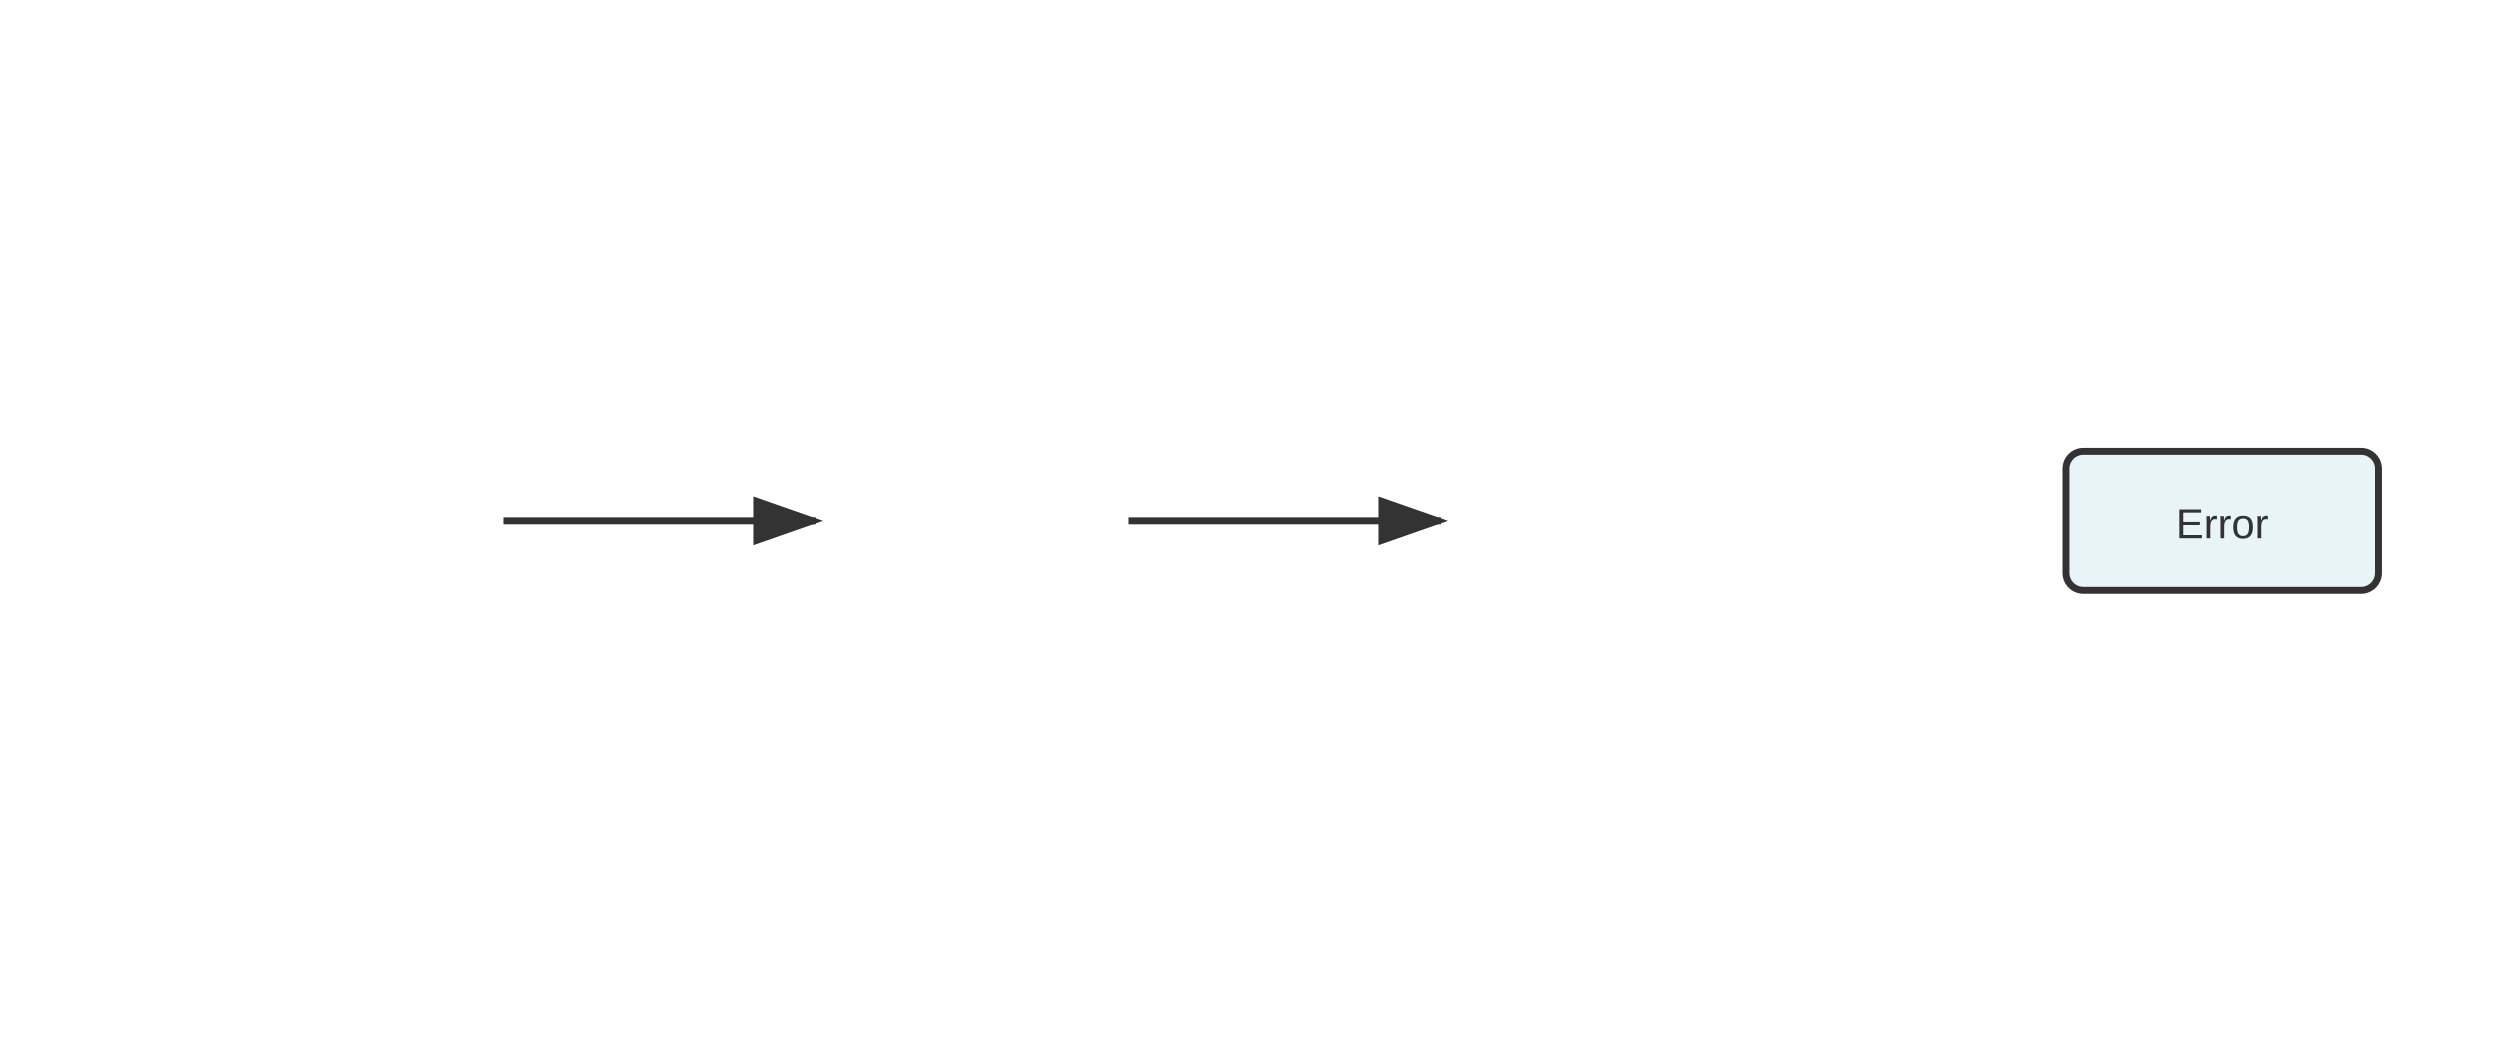
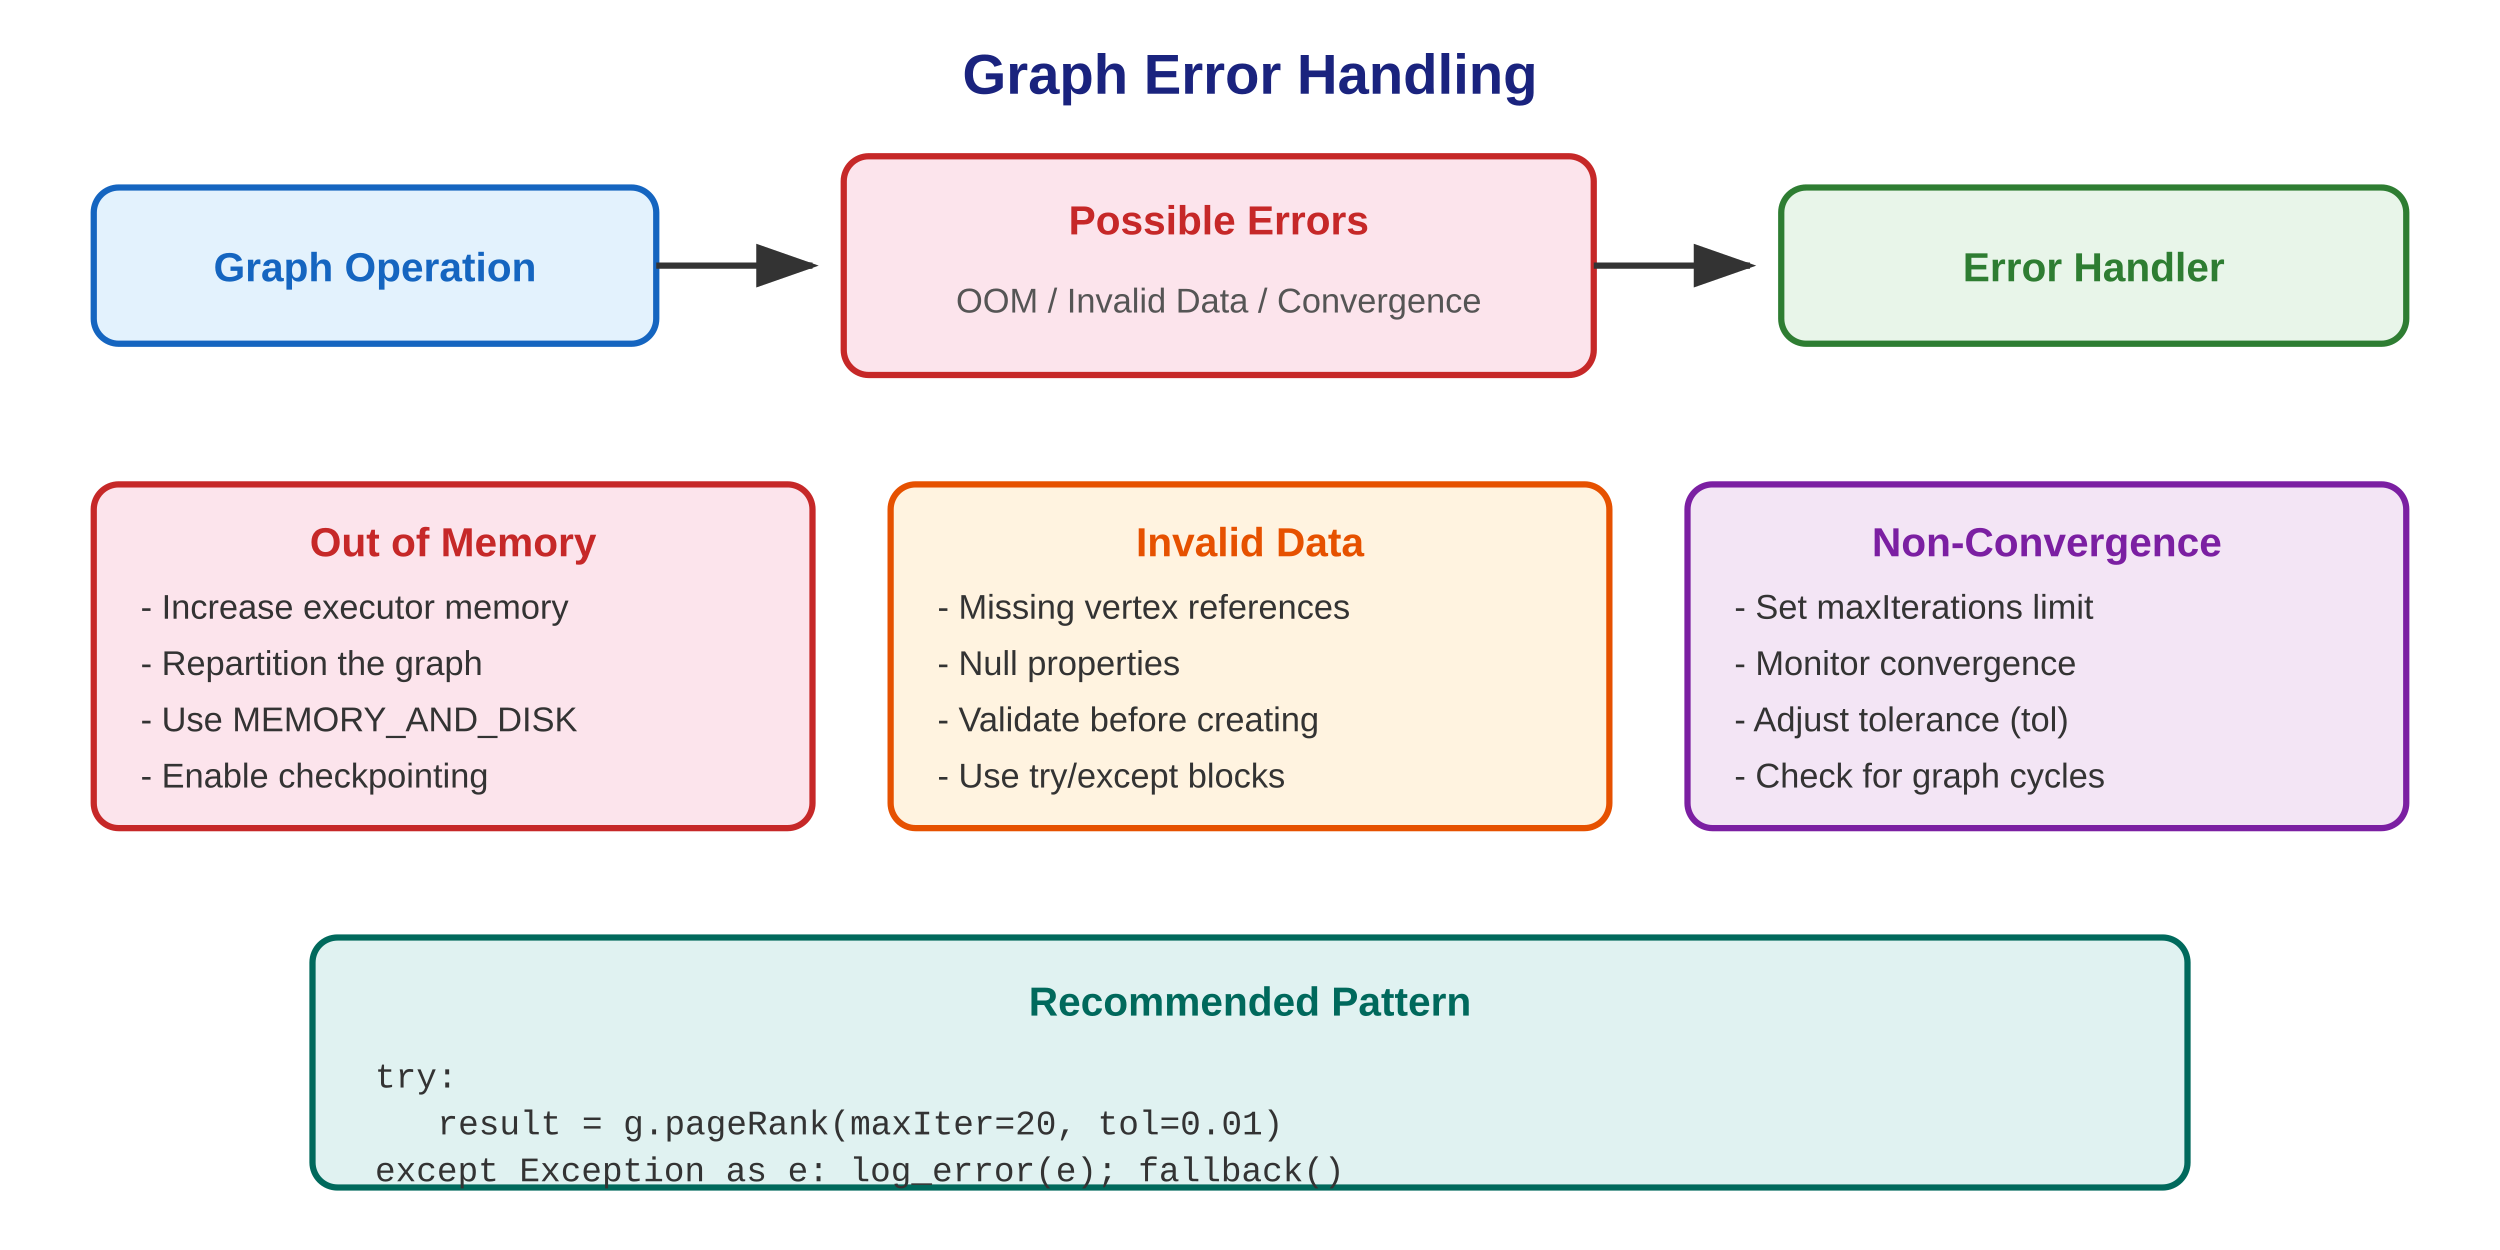
- <svg xmlns="http://www.w3.org/2000/svg" viewBox="0 0 720 300">
+ <svg xmlns="http://www.w3.org/2000/svg" viewBox="0 0 800 400">
  <defs>
-     <marker id="arrowhead" markerWidth="10" markerHeight="7" refX="9" refY="3.5" orient="auto">
+     <marker id="arrow" markerWidth="10" markerHeight="7" refX="9" refY="3.5" orient="auto">
      <polygon points="0 0, 10 3.5, 0 7" fill="#333" />
    </marker>
  </defs>
-   <line x1="145" y1="150.0" x2="235" y2="150.0" stroke="#333" stroke-width="2" marker-end="url(#arrowhead)" />
-   <line x1="325" y1="150.0" x2="415" y2="150.0" stroke="#333" stroke-width="2" marker-end="url(#arrowhead)" />
-   <rect x="595" y="130.0" width="90" height="40" fill="#e8f4f8" stroke="#333" stroke-width="2" rx="5" />
-   <text x="640" y="155.0" text-anchor="middle" font-family="Arial" font-size="12" fill="#333">Error</text>
+   <text x="400" y="30" text-anchor="middle" font-family="Arial" font-size="18" font-weight="bold" fill="#1a237e">Graph Error Handling</text>
+   <rect x="30" y="60" width="180" height="50" rx="8" fill="#e3f2fd" stroke="#1565c0" stroke-width="2" />
+   <text x="120" y="90" text-anchor="middle" font-family="Arial" font-size="13" font-weight="bold" fill="#1565c0">Graph Operation</text>
+   <line x1="210" y1="85" x2="260" y2="85" stroke="#333" stroke-width="2" marker-end="url(#arrow)" />
+   <rect x="270" y="50" width="240" height="70" rx="8" fill="#fce4ec" stroke="#c62828" stroke-width="2" />
+   <text x="390" y="75" text-anchor="middle" font-family="Arial" font-size="13" font-weight="bold" fill="#c62828">Possible Errors</text>
+   <text x="390" y="100" text-anchor="middle" font-family="Arial" font-size="11" fill="#555">OOM / Invalid Data / Convergence</text>
+   <line x1="510" y1="85" x2="560" y2="85" stroke="#333" stroke-width="2" marker-end="url(#arrow)" />
+   <rect x="570" y="60" width="200" height="50" rx="8" fill="#e8f5e9" stroke="#2e7d32" stroke-width="2" />
+   <text x="670" y="90" text-anchor="middle" font-family="Arial" font-size="13" font-weight="bold" fill="#2e7d32">Error Handler</text>
+   <rect x="30" y="155" width="230" height="110" rx="8" fill="#fce4ec" stroke="#c62828" stroke-width="2" />
+   <text x="145" y="178" text-anchor="middle" font-family="Arial" font-size="13" font-weight="bold" fill="#c62828">Out of Memory</text>
+   <text x="45" y="198" font-family="Arial" font-size="11" fill="#333">- Increase executor memory</text>
+   <text x="45" y="216" font-family="Arial" font-size="11" fill="#333">- Repartition the graph</text>
+   <text x="45" y="234" font-family="Arial" font-size="11" fill="#333">- Use MEMORY_AND_DISK</text>
+   <text x="45" y="252" font-family="Arial" font-size="11" fill="#333">- Enable checkpointing</text>
+   <rect x="285" y="155" width="230" height="110" rx="8" fill="#fff3e0" stroke="#e65100" stroke-width="2" />
+   <text x="400" y="178" text-anchor="middle" font-family="Arial" font-size="13" font-weight="bold" fill="#e65100">Invalid Data</text>
+   <text x="300" y="198" font-family="Arial" font-size="11" fill="#333">- Missing vertex references</text>
+   <text x="300" y="216" font-family="Arial" font-size="11" fill="#333">- Null properties</text>
+   <text x="300" y="234" font-family="Arial" font-size="11" fill="#333">- Validate before creating</text>
+   <text x="300" y="252" font-family="Arial" font-size="11" fill="#333">- Use try/except blocks</text>
+   <rect x="540" y="155" width="230" height="110" rx="8" fill="#f3e5f5" stroke="#7b1fa2" stroke-width="2" />
+   <text x="655" y="178" text-anchor="middle" font-family="Arial" font-size="13" font-weight="bold" fill="#7b1fa2">Non-Convergence</text>
+   <text x="555" y="198" font-family="Arial" font-size="11" fill="#333">- Set maxIterations limit</text>
+   <text x="555" y="216" font-family="Arial" font-size="11" fill="#333">- Monitor convergence</text>
+   <text x="555" y="234" font-family="Arial" font-size="11" fill="#333">- Adjust tolerance (tol)</text>
+   <text x="555" y="252" font-family="Arial" font-size="11" fill="#333">- Check for graph cycles</text>
+   <rect x="100" y="300" width="600" height="80" rx="8" fill="#e0f2f1" stroke="#00695c" stroke-width="2" />
+   <text x="400" y="325" text-anchor="middle" font-family="Arial" font-size="13" font-weight="bold" fill="#00695c">Recommended Pattern</text>
+   <text x="120" y="348" font-family="Courier New" font-size="11" fill="#333">try:</text>
+   <text x="140" y="363" font-family="Courier New" font-size="11" fill="#333">result = g.pageRank(maxIter=20, tol=0.01)</text>
+   <text x="120" y="378" font-family="Courier New" font-size="11" fill="#333">except Exception as e: log_error(e); fallback()</text>
</svg>
